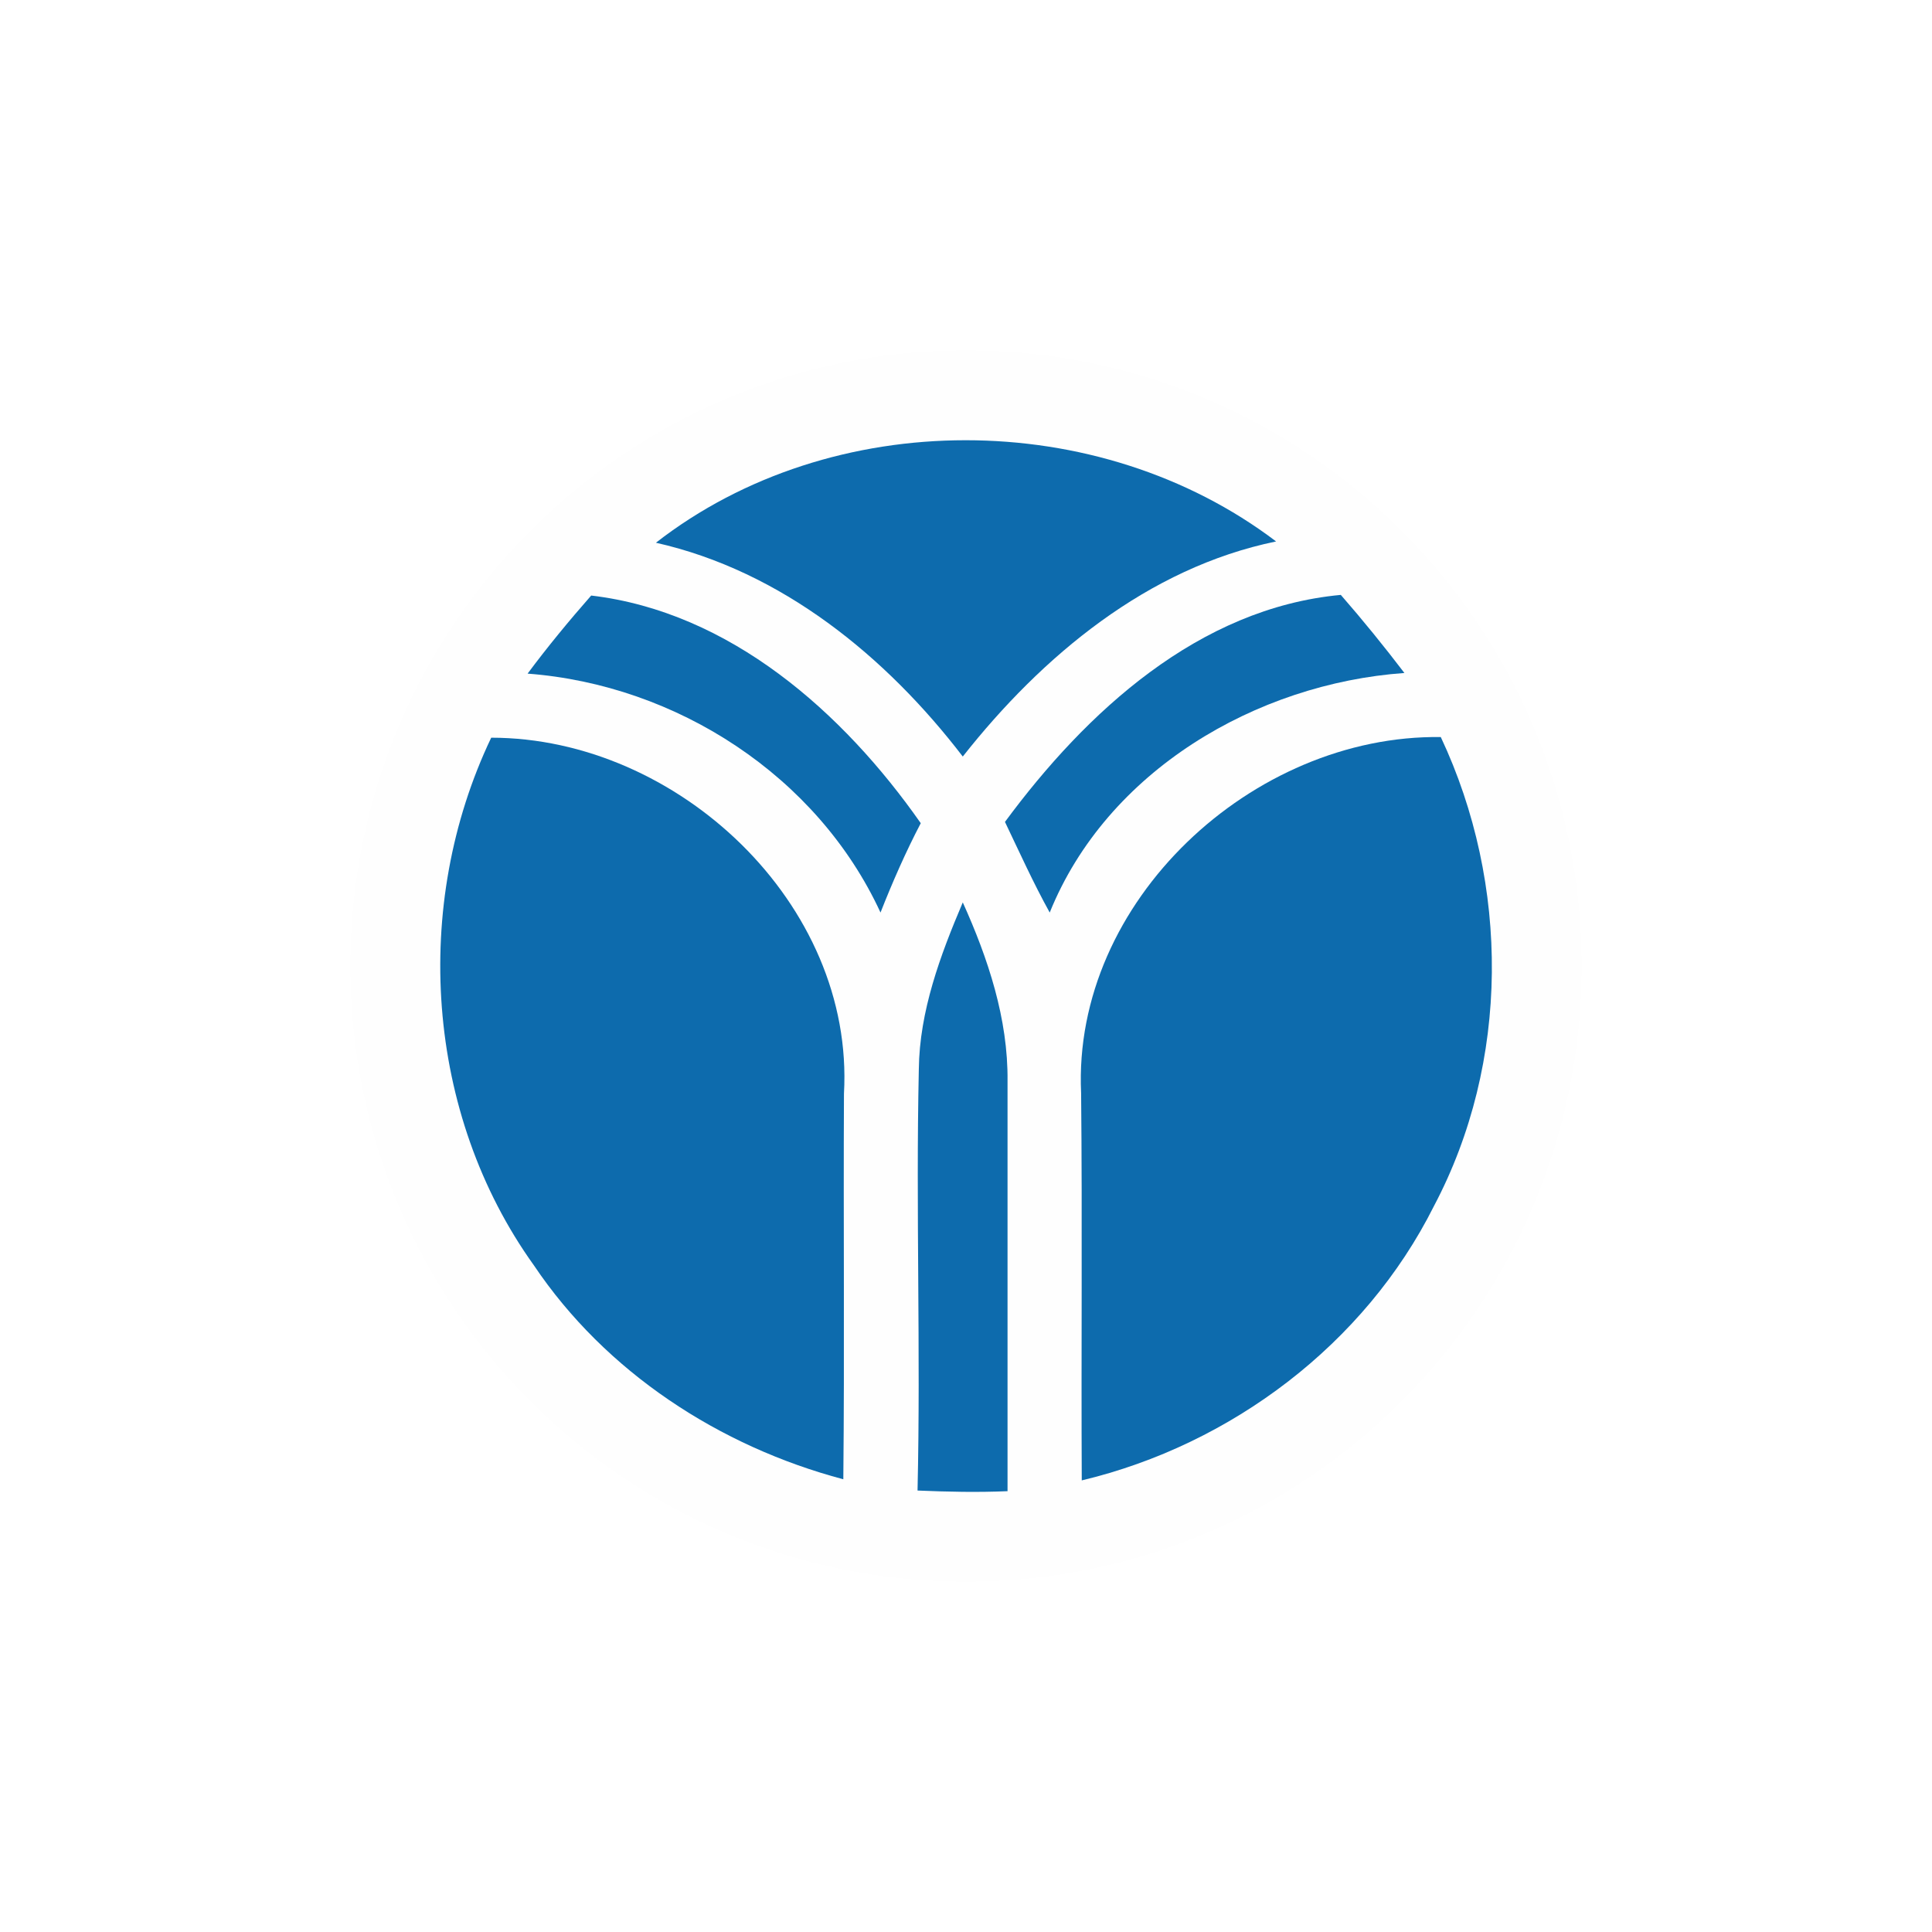
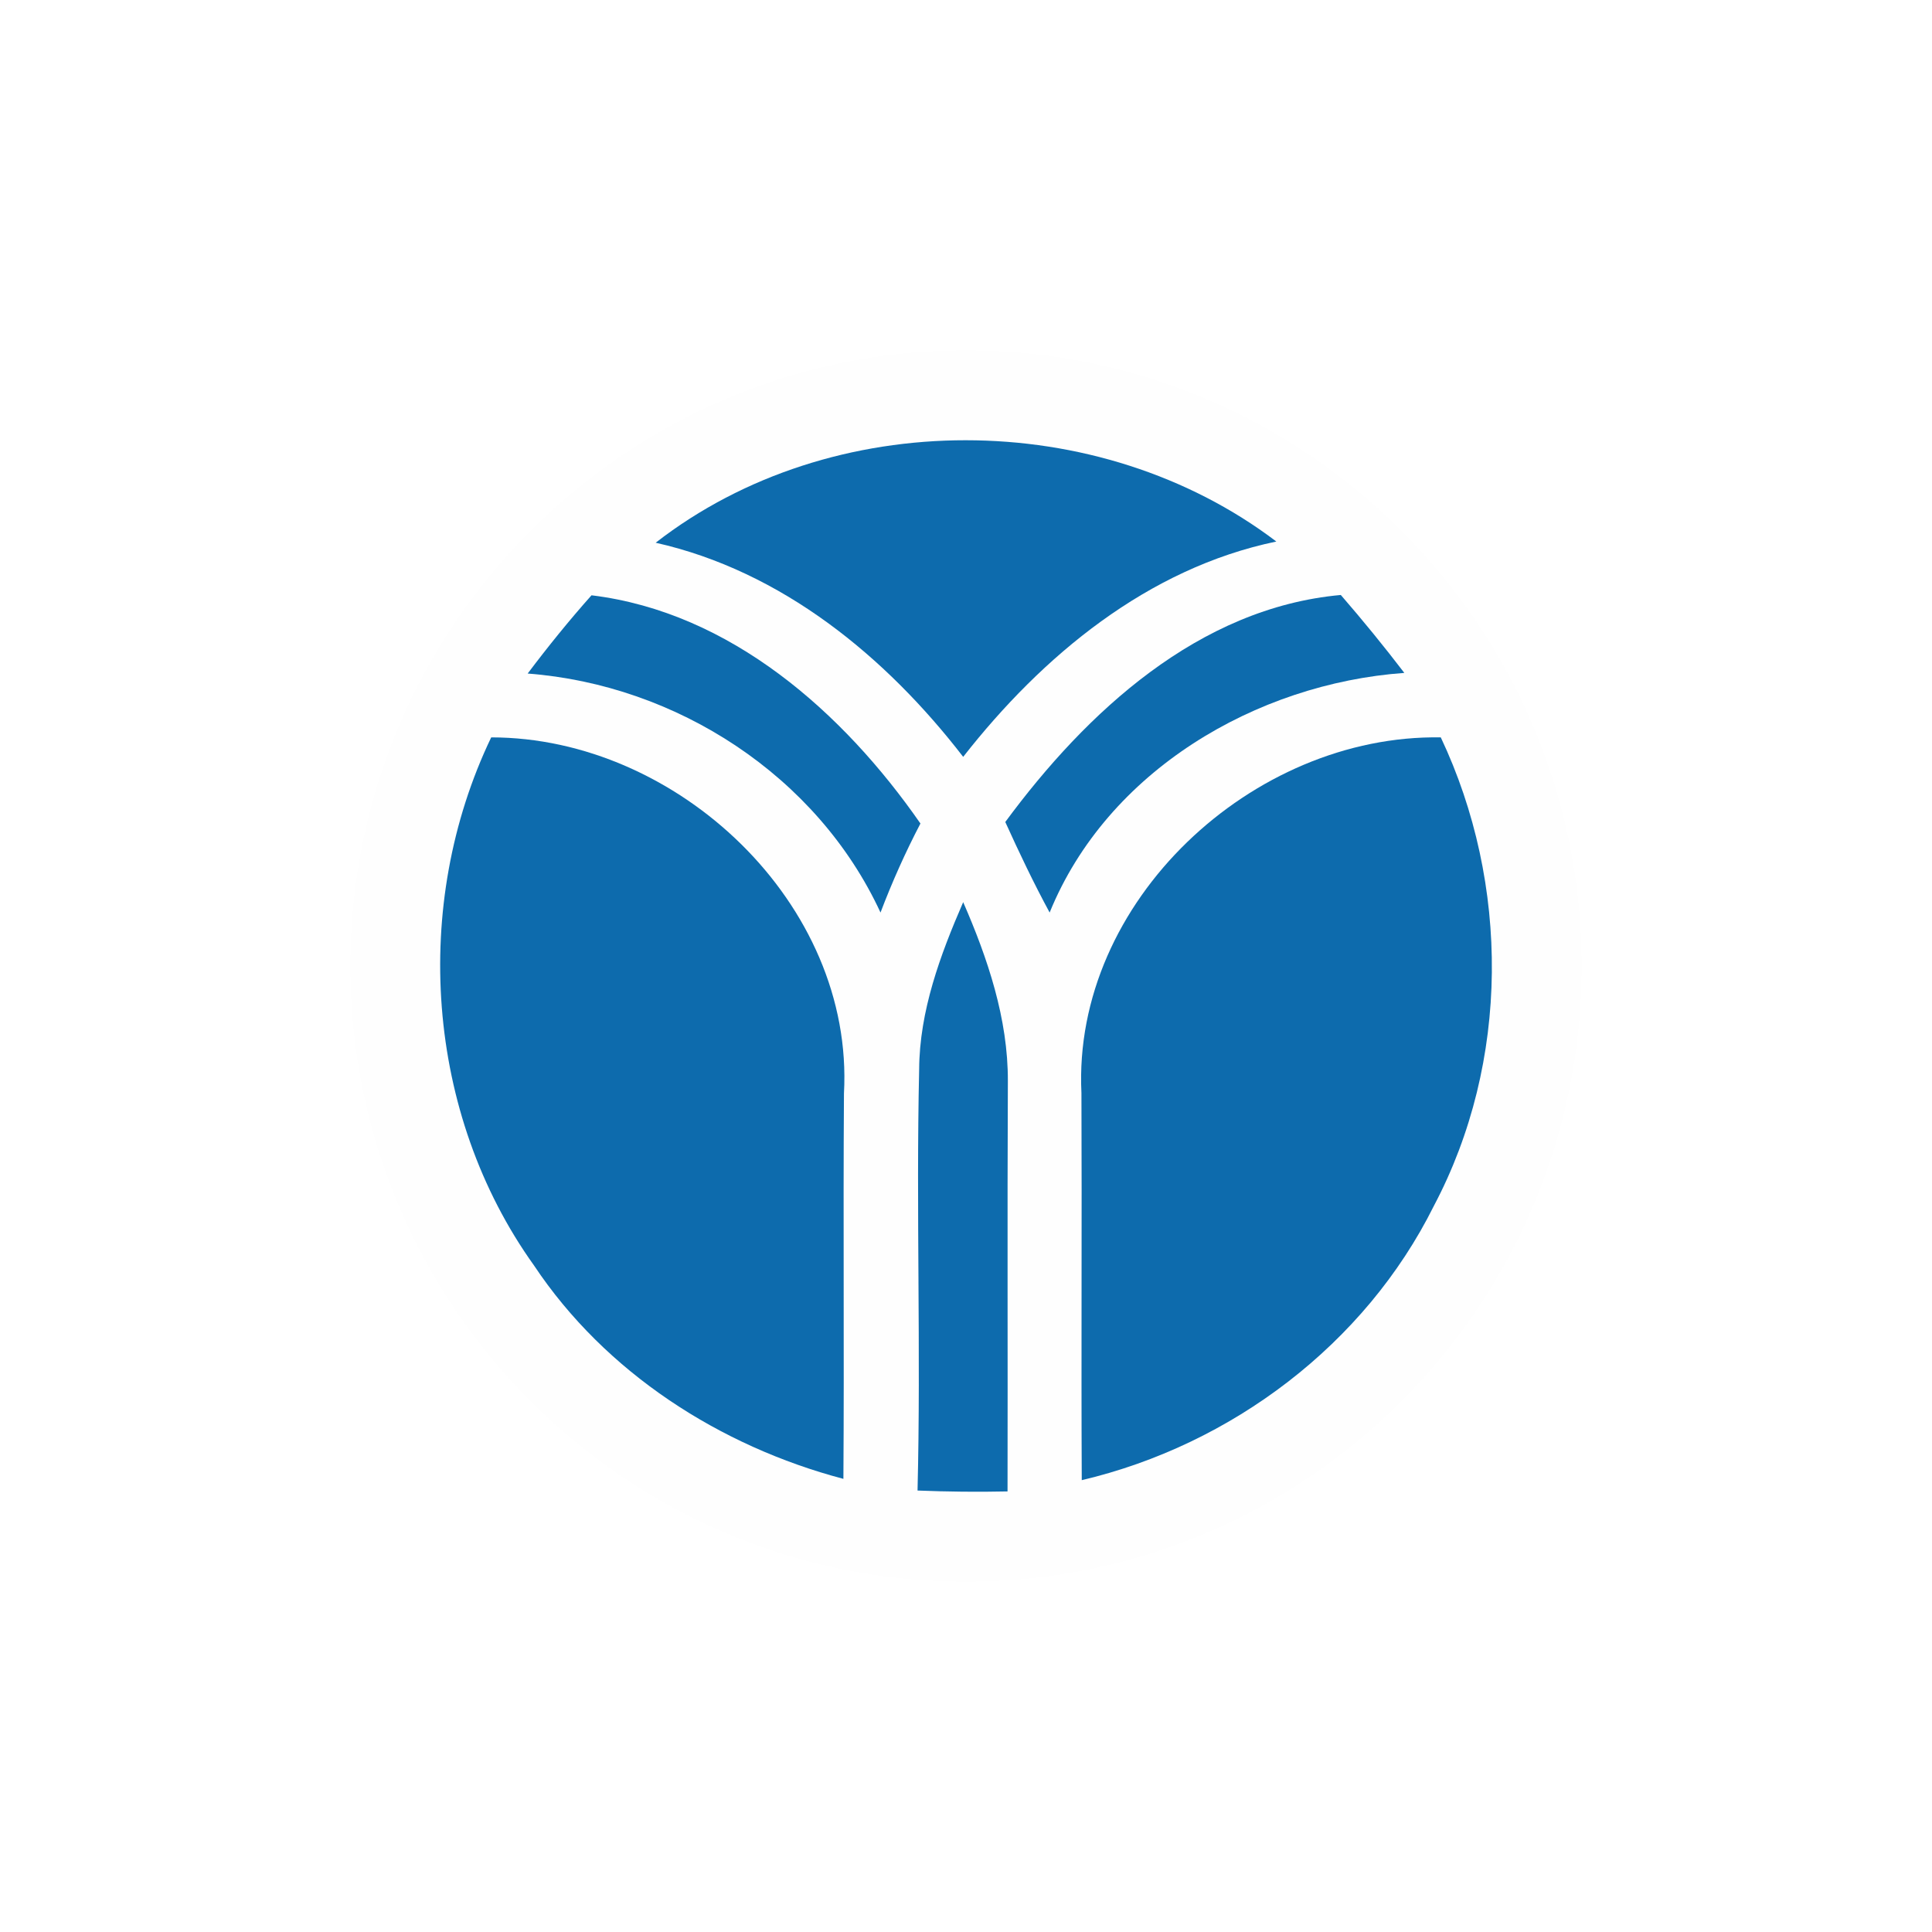
- <svg xmlns="http://www.w3.org/2000/svg" width="12" height="12" viewBox="0 0 12 12" version="1.1">
-   <g id="surface1">
-     <path style=" stroke:none;fill-rule:nonzero;fill:rgb(99.608%,99.608%,99.608%);fill-opacity:1;" d="M 6 9.824 C 8.113 9.824 9.824 8.113 9.824 6 C 9.824 3.887 8.113 2.176 6 2.176 C 3.887 2.176 2.176 3.887 2.176 6 C 2.176 8.113 3.887 9.824 6 9.824 Z M 6 9.824 " />
-     <path style=" stroke:none;fill-rule:nonzero;fill:rgb(5.098%,41.961%,67.843%);fill-opacity:1;" d="M 4.074 3.371 C 5.168 2.52 6.824 2.527 7.926 3.363 C 7.129 3.527 6.473 4.074 5.98 4.699 C 5.504 4.078 4.855 3.547 4.074 3.371 Z M 4.074 3.371 " />
-     <path style=" stroke:none;fill-rule:nonzero;fill:rgb(5.098%,41.961%,67.843%);fill-opacity:1;" d="M 3.672 3.699 C 4.535 3.801 5.238 4.426 5.719 5.113 C 5.625 5.293 5.543 5.48 5.469 5.668 C 5.078 4.82 4.203 4.254 3.277 4.184 C 3.402 4.016 3.535 3.855 3.672 3.699 Z M 3.672 3.699 " />
-     <path style=" stroke:none;fill-rule:nonzero;fill:rgb(5.098%,41.961%,67.843%);fill-opacity:1;" d="M 6.242 5.105 C 6.746 4.422 7.445 3.777 8.328 3.695 C 8.465 3.852 8.598 4.016 8.723 4.18 C 7.801 4.246 6.875 4.789 6.52 5.668 C 6.418 5.484 6.332 5.293 6.242 5.105 Z M 6.242 5.105 " />
-     <path style=" stroke:none;fill-rule:nonzero;fill:rgb(5.098%,41.961%,67.843%);fill-opacity:1;" d="M 3.051 4.582 C 4.207 4.582 5.309 5.613 5.242 6.793 C 5.238 7.59 5.246 8.387 5.238 9.188 C 4.469 8.984 3.762 8.523 3.316 7.859 C 2.641 6.918 2.555 5.621 3.051 4.582 Z M 3.051 4.582 " />
-     <path style=" stroke:none;fill-rule:nonzero;fill:rgb(5.098%,41.961%,67.843%);fill-opacity:1;" d="M 6.715 6.789 C 6.66 5.598 7.781 4.562 8.949 4.578 C 9.379 5.492 9.379 6.598 8.906 7.492 C 8.477 8.348 7.648 8.973 6.719 9.195 C 6.715 8.395 6.723 7.59 6.715 6.789 Z M 6.715 6.789 " />
-     <path style=" stroke:none;fill-rule:nonzero;fill:rgb(5.098%,41.961%,67.843%);fill-opacity:1;" d="M 5.98 5.605 C 6.137 5.953 6.262 6.328 6.258 6.715 C 6.258 7.566 6.258 8.414 6.258 9.262 C 6.07 9.27 5.887 9.266 5.699 9.258 C 5.719 8.387 5.688 7.516 5.707 6.641 C 5.711 6.281 5.84 5.934 5.98 5.605 Z M 5.98 5.605 " />
-   </g>
+ <svg xmlns="http://www.w3.org/2000/svg" width="24" height="24" viewBox="0 0 24 24">
+   <path fill-rule="nonzero" fill="rgb(99.608%, 99.608%, 99.608%)" fill-opacity="1" d="M 12 19.648 C 16.223 19.648 19.648 16.223 19.648 12 C 19.648 7.777 16.223 4.352 12 4.352 C 7.777 4.352 4.352 7.777 4.352 12 C 4.352 16.223 7.777 19.648 12 19.648 Z M 12 19.648 " />
+   <path fill-rule="nonzero" fill="rgb(5.098%, 41.961%, 67.843%)" fill-opacity="1" d="M 8.145 6.742 C 10.336 5.039 13.652 5.055 15.855 6.727 C 14.258 7.059 12.949 8.145 11.965 9.402 C 11.004 8.156 9.711 7.094 8.145 6.742 Z M 8.145 6.742 " />
+   <path fill-rule="nonzero" fill="rgb(5.098%, 41.961%, 67.843%)" fill-opacity="1" d="M 7.348 7.395 C 9.074 7.605 10.477 8.852 11.434 10.23 C 11.246 10.59 11.082 10.957 10.938 11.336 C 10.152 9.637 8.406 8.508 6.555 8.367 C 6.805 8.035 7.07 7.707 7.348 7.395 Z M 7.348 7.395 " />
+   <path fill-rule="nonzero" fill="rgb(5.098%, 41.961%, 67.843%)" fill-opacity="1" d="M 12.488 10.211 C 13.496 8.844 14.891 7.551 16.656 7.391 C 16.93 7.707 17.191 8.027 17.445 8.359 C 15.602 8.492 13.754 9.578 13.039 11.336 C 12.84 10.969 12.66 10.59 12.488 10.211 Z M 12.488 10.211 " />
+   <path fill-rule="nonzero" fill="rgb(5.098%, 41.961%, 67.843%)" fill-opacity="1" d="M 6.102 9.16 C 8.414 9.16 10.613 11.227 10.484 13.582 C 10.473 15.18 10.488 16.773 10.477 18.371 C 8.941 17.965 7.52 17.051 6.633 15.719 C 5.285 13.836 5.105 11.238 6.102 9.16 Z M 6.102 9.16 " />
+   <path fill-rule="nonzero" fill="rgb(5.098%, 41.961%, 67.843%)" fill-opacity="1" d="M 13.434 13.578 C 13.32 11.199 15.559 9.121 17.898 9.16 C 18.758 10.98 18.758 13.191 17.812 14.98 C 16.957 16.699 15.297 17.949 13.438 18.387 C 13.43 16.785 13.441 15.184 13.434 13.578 Z M 13.434 13.578 " />
+   <path fill-rule="nonzero" fill="rgb(5.098%, 41.961%, 67.843%)" fill-opacity="1" d="M 11.965 11.207 C 12.27 11.906 12.523 12.656 12.52 13.43 C 12.512 15.129 12.52 16.828 12.516 18.527 C 12.145 18.535 11.773 18.531 11.398 18.516 C 11.441 16.77 11.379 15.027 11.418 13.285 C 11.422 12.559 11.68 11.863 11.965 11.207 Z M 11.965 11.207 " />
</svg>
